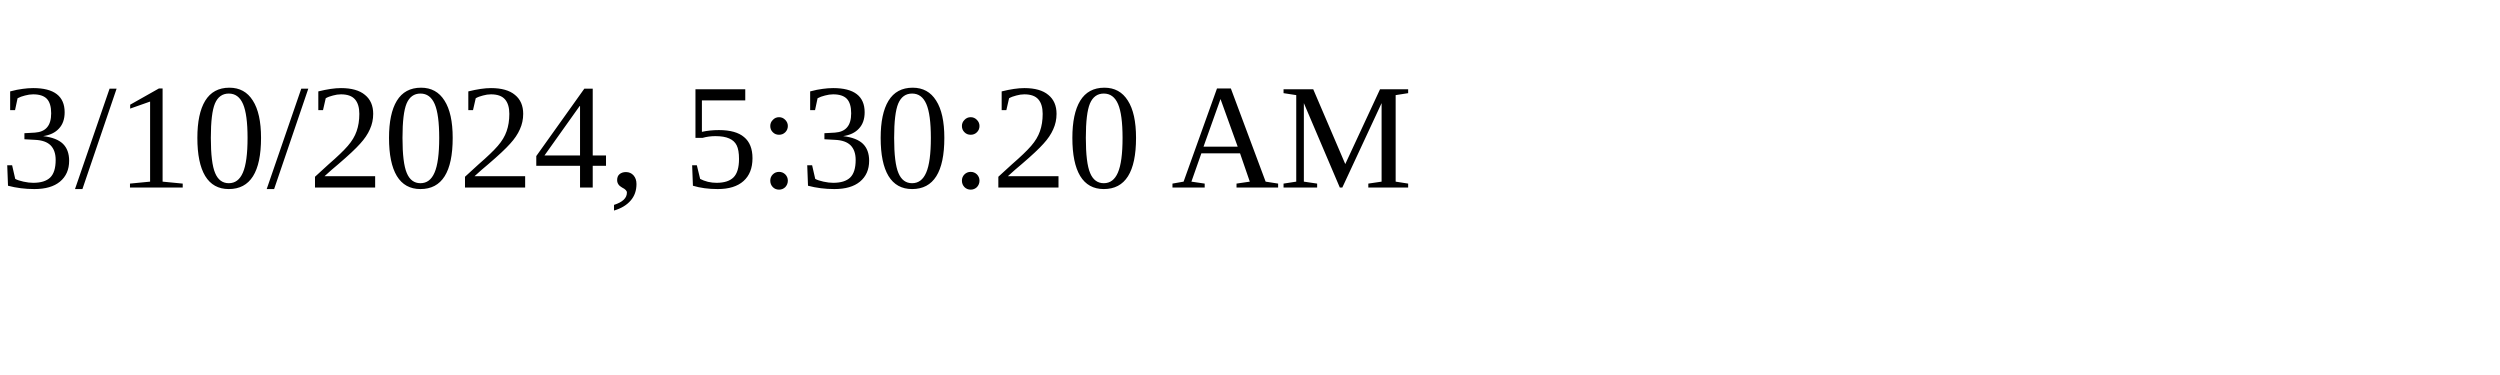
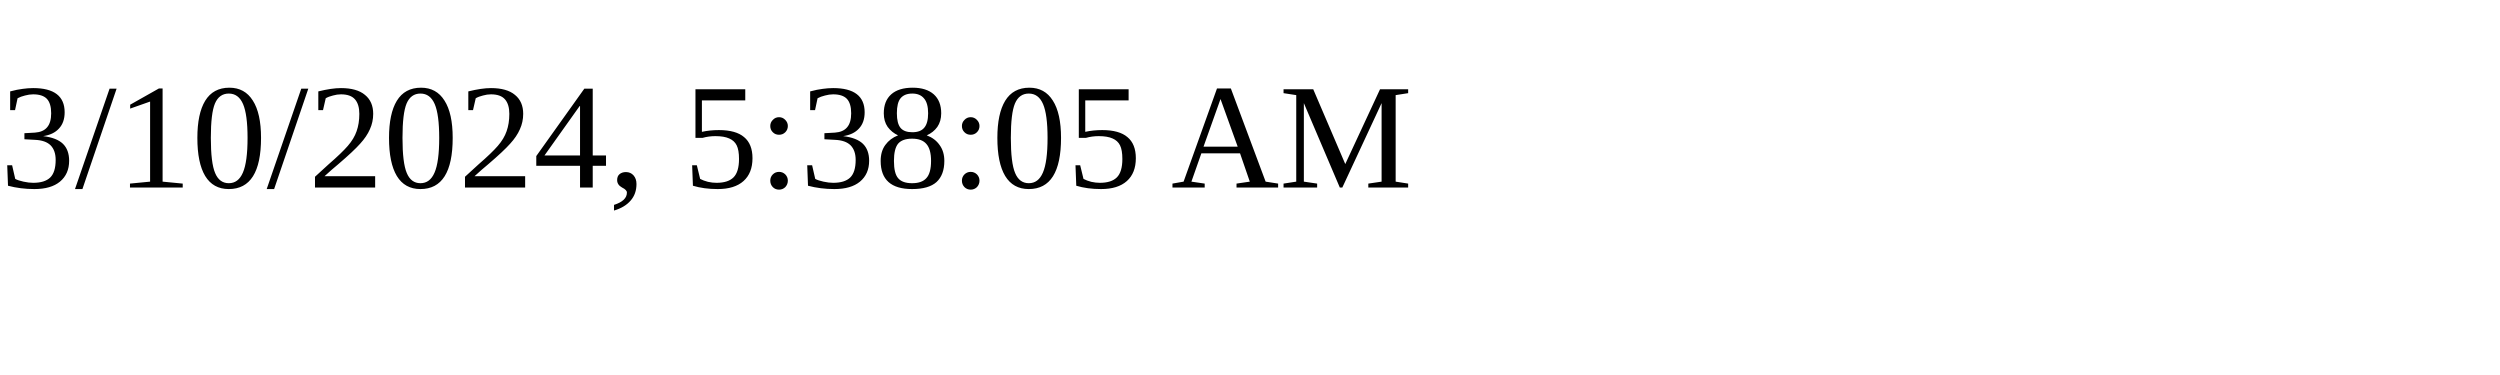
<svg xmlns="http://www.w3.org/2000/svg" height="30" width="200">
-   <text x="0" y="15">3/10/2024, 5:30:20 AM</text>
+   <text x="0" y="15">3/10/2024, 5:38:05 AM</text>
</svg>
